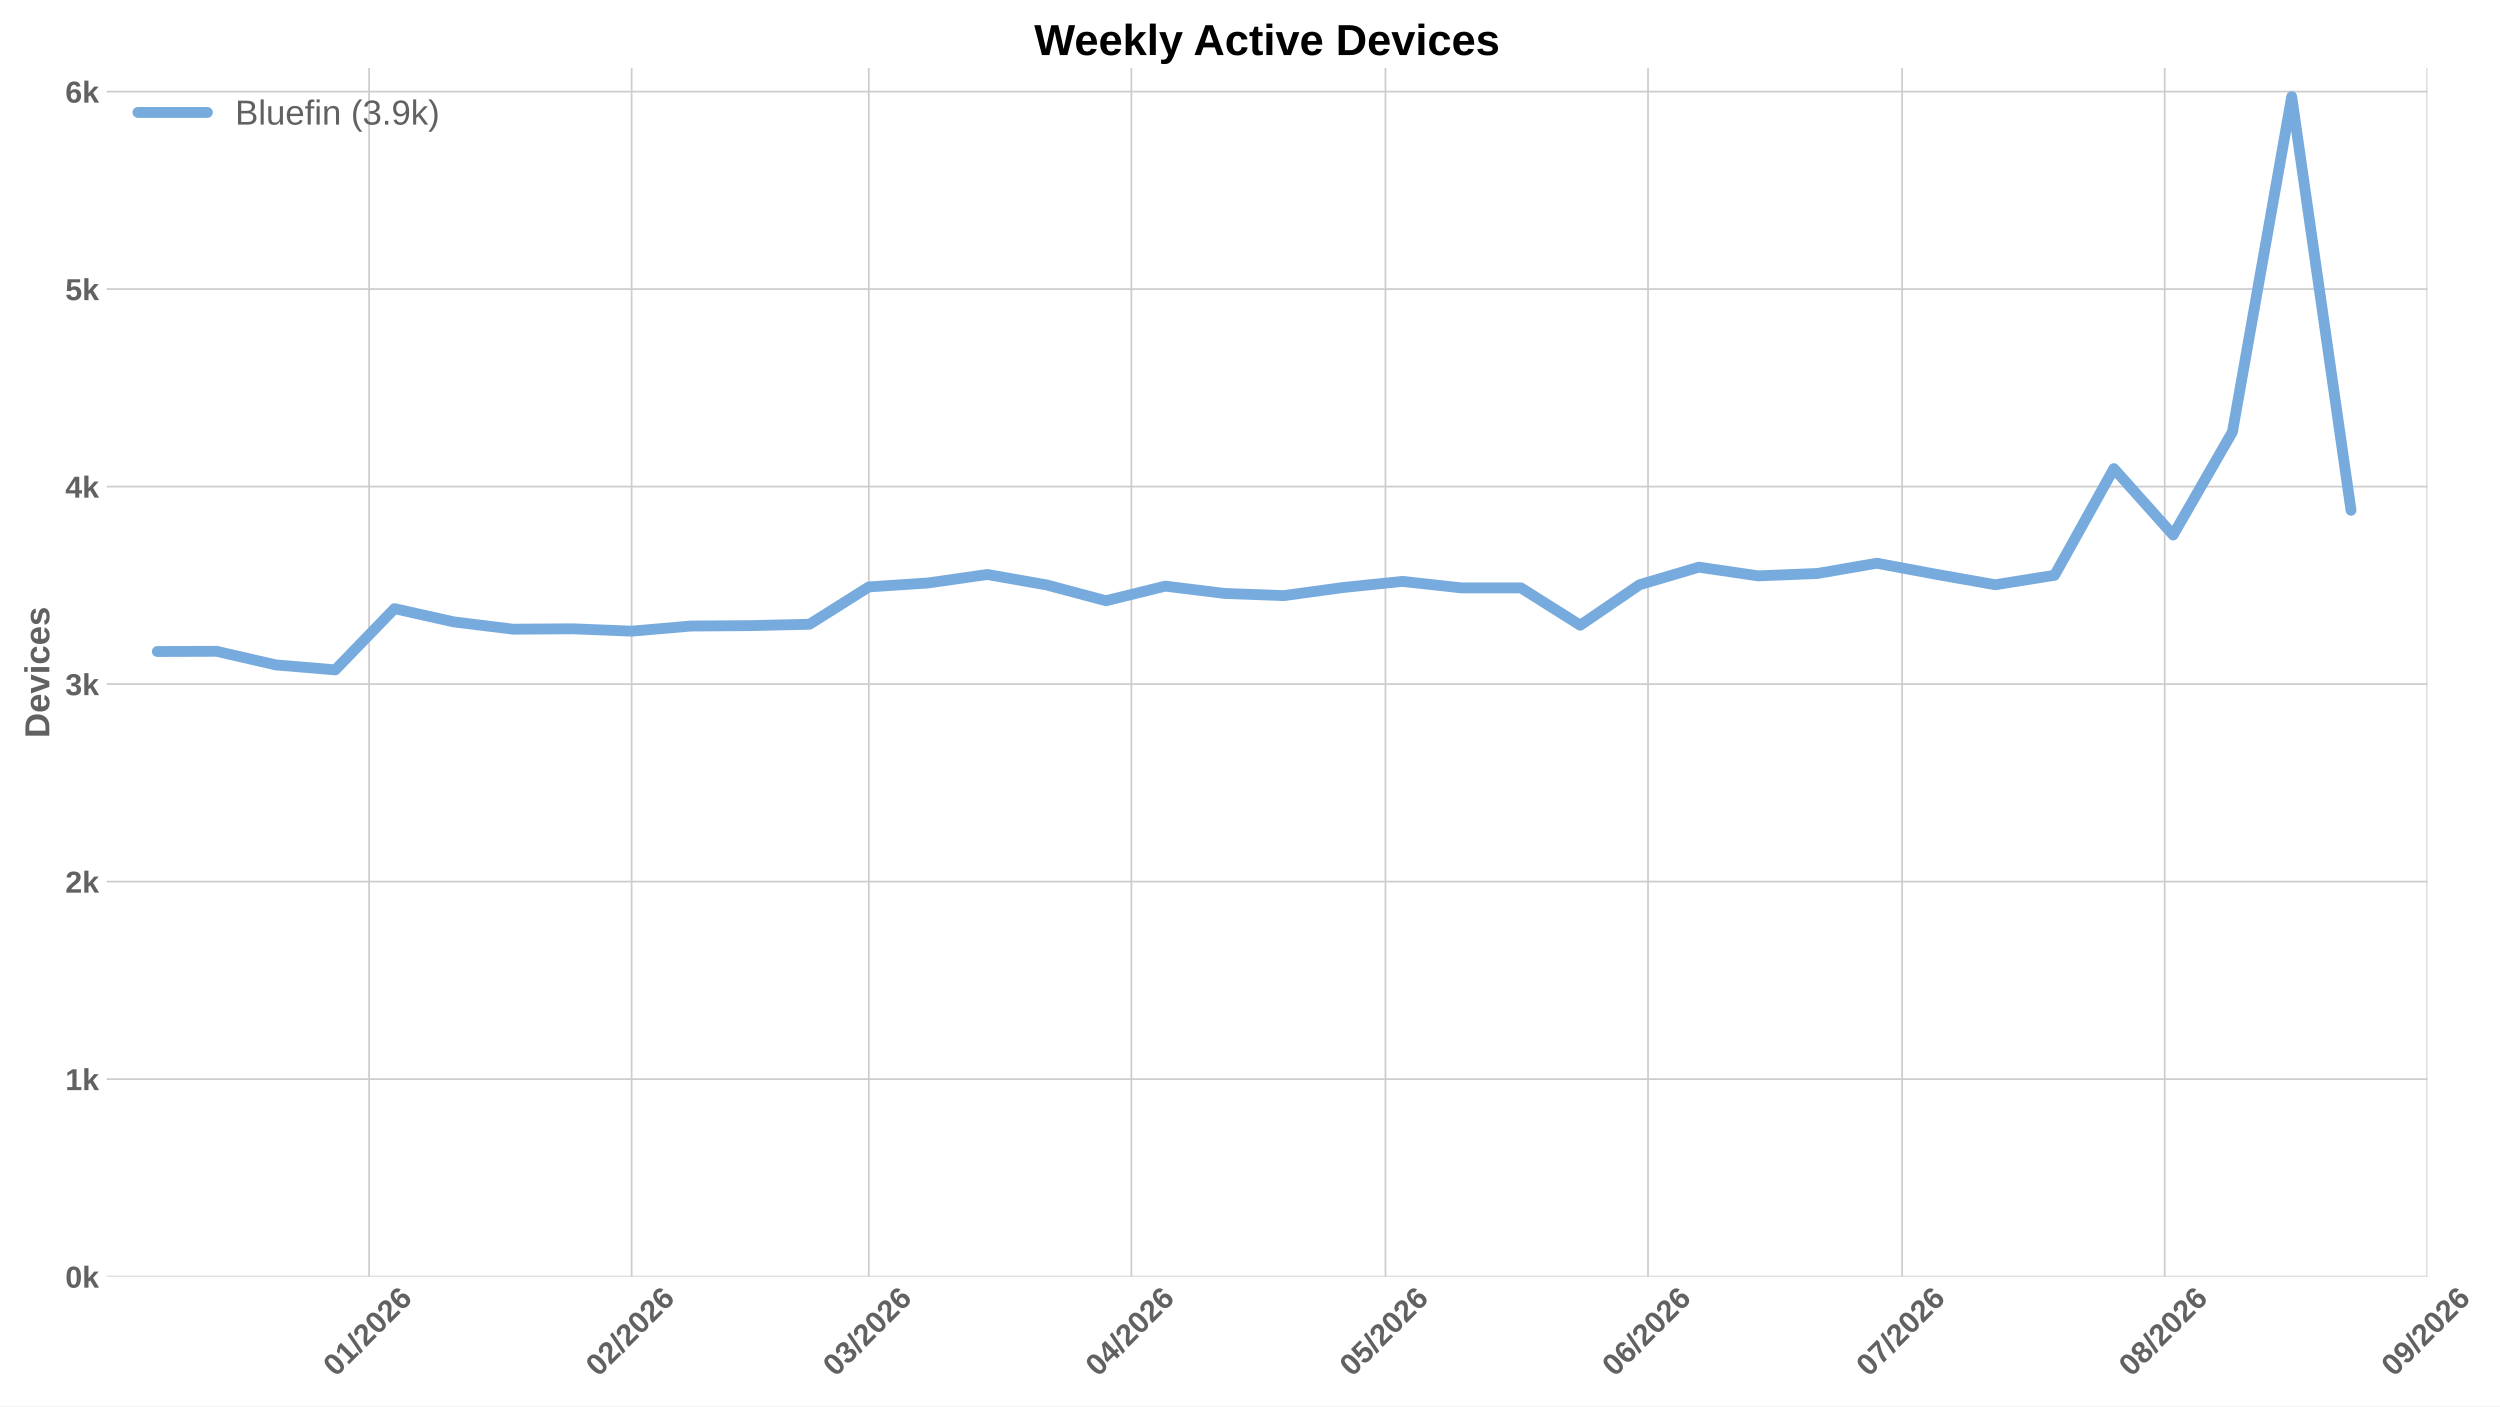
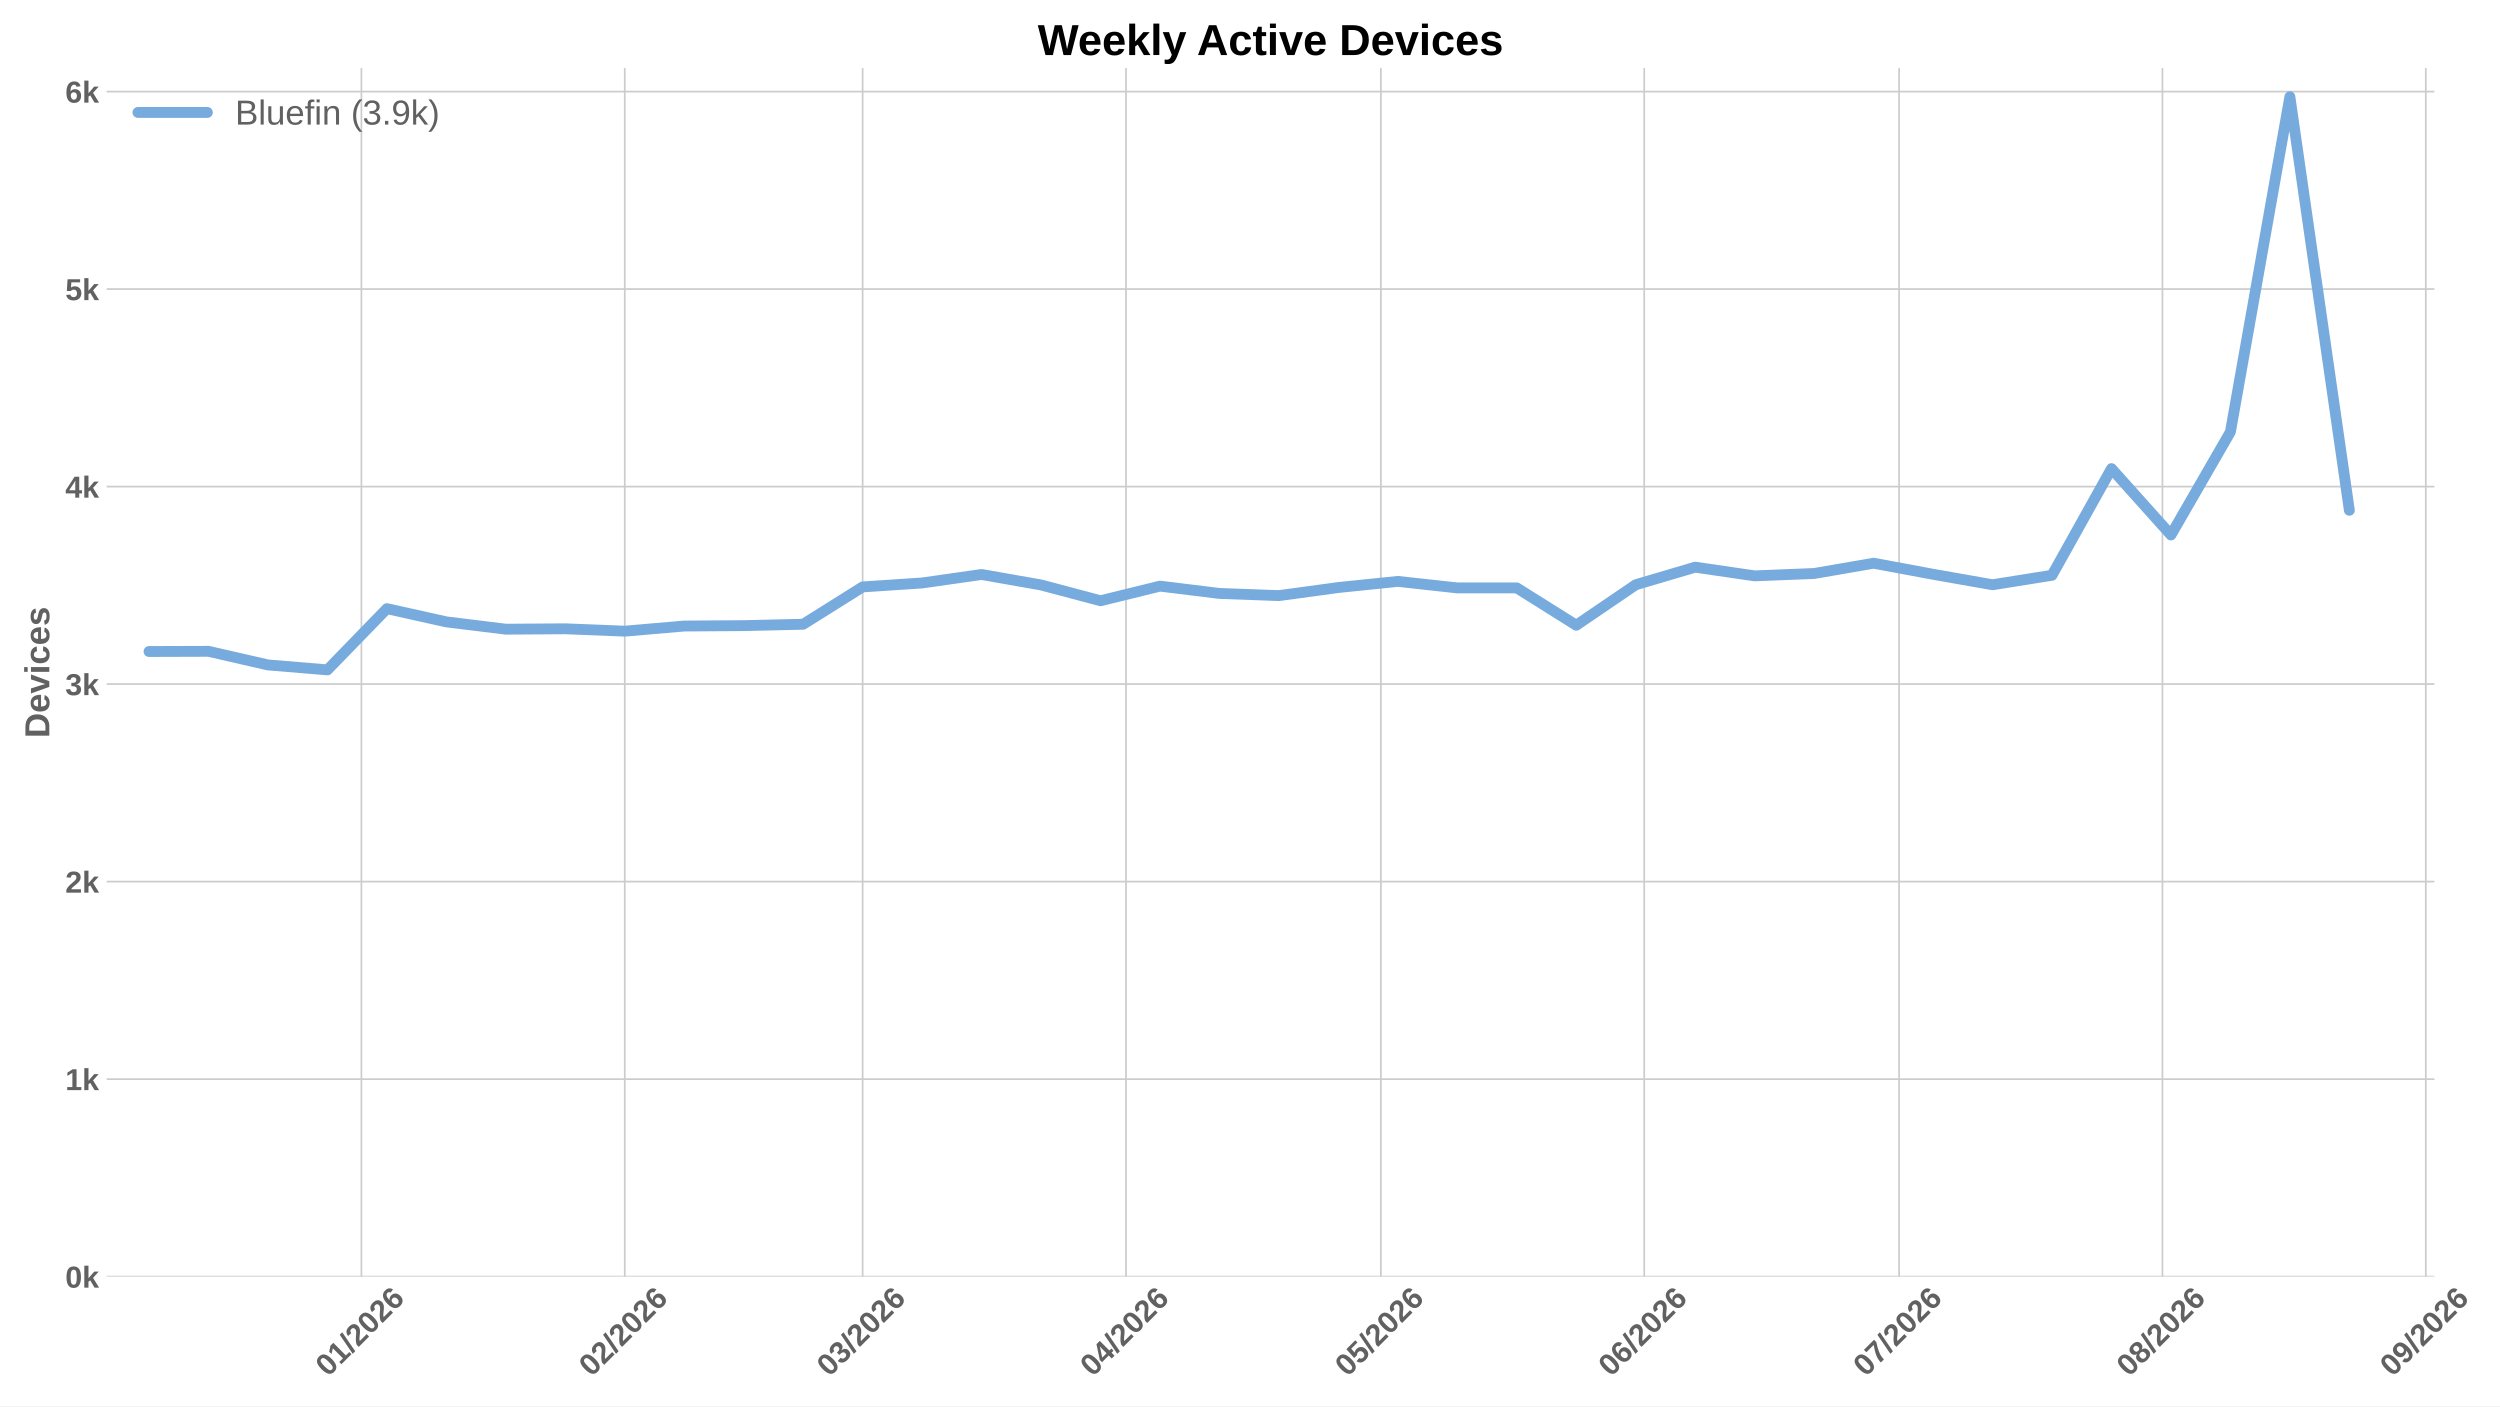
<svg xmlns="http://www.w3.org/2000/svg" xmlns:xlink="http://www.w3.org/1999/xlink" width="1152pt" height="648pt" viewBox="0 0 1152 648" version="1.1">
  <defs>
    <style type="text/css">*{stroke-linejoin: round; stroke-linecap: butt}</style>
  </defs>
  <g id="figure_1">
    <g id="patch_1">
      <path d="M 0 648  L 1152 648  L 1152 0  L 0 0  z " style="fill: #ffffff" />
    </g>
    <g id="axes_1">
      <g id="patch_2">
-         <path d="M 49.156 588.262  L 1118.536 588.262  L 1118.536 31.361  L 49.156 31.361  z " style="fill: #ffffff" />
+         <path d="M 49.156 588.262  L 1121.787 588.262  L 1121.787 31.361  L 49.156 31.361  z " style="fill: #ffffff" />
      </g>
      <g id="matplotlib.axis_1">
        <g id="xtick_1">
          <g id="line2d_1">
-             <path d="M 170.078 588.262  L 170.078 31.361  " clip-path="url(#p93fb1af11b)" style="fill: none; stroke: #cccccc; stroke-width: 0.8; stroke-linecap: round" />
+             <path d="M 166.54 588.262  L 166.54 31.361  " clip-path="url(#p527c9fc20b)" style="fill: none; stroke: #cccccc; stroke-width: 0.8; stroke-linecap: round" />
          </g>
          <g id="line2d_2" />
          <g id="text_1">
-             <g style="fill: #616161" transform="translate(154.7493 634.7498) rotate(-45) scale(0.14 -0.14)">
+             <g style="fill: #616161" transform="translate(151.2119 634.7498) rotate(-45) scale(0.14 -0.14)">
              <defs>
                <path id="LiberationSans-Bold-13" d="M 3297 2203  Q 3297 1088 2914 512  Q 2531 -63 1766 -63  Q 253 -63 253 2203  Q 253 2994 418 3494  Q 584 3994 915 4231  Q 1247 4469 1791 4469  Q 2572 4469 2934 3903  Q 3297 3338 3297 2203  z M 2416 2203  Q 2416 2813 2356 3150  Q 2297 3488 2165 3634  Q 2034 3781 1784 3781  Q 1519 3781 1383 3632  Q 1247 3484 1189 3148  Q 1131 2813 1131 2203  Q 1131 1600 1192 1261  Q 1253 922 1386 775  Q 1519 628 1772 628  Q 2022 628 2158 783  Q 2294 938 2355 1278  Q 2416 1619 2416 2203  z " transform="scale(0.015625)" />
                <path id="LiberationSans-Bold-14" d="M 403 0  L 403 653  L 1494 653  L 1494 3656  L 438 2997  L 438 3688  L 1541 4403  L 2372 4403  L 2372 653  L 3381 653  L 3381 0  L 403 0  z " transform="scale(0.015625)" />
                <path id="LiberationSans-Bold-12" d="M 63 -128  L 972 4638  L 1716 4638  L 822 -128  L 63 -128  z " transform="scale(0.015625)" />
                <path id="LiberationSans-Bold-15" d="M 222 0  L 222 609  Q 394 988 711 1347  Q 1028 1706 1509 2097  Q 1972 2472 2158 2715  Q 2344 2959 2344 3194  Q 2344 3769 1766 3769  Q 1484 3769 1336 3617  Q 1188 3466 1144 3163  L 259 3213  Q 334 3825 717 4147  Q 1100 4469 1759 4469  Q 2472 4469 2853 4144  Q 3234 3819 3234 3231  Q 3234 2922 3112 2672  Q 2991 2422 2800 2211  Q 2609 2000 2376 1815  Q 2144 1631 1925 1456  Q 1706 1281 1526 1103  Q 1347 925 1259 722  L 3303 722  L 3303 0  L 222 0  z " transform="scale(0.015625)" />
                <path id="LiberationSans-Bold-19" d="M 3328 1441  Q 3328 738 2934 337  Q 2541 -63 1847 -63  Q 1069 -63 651 482  Q 234 1028 234 2100  Q 234 3278 657 3873  Q 1081 4469 1869 4469  Q 2428 4469 2751 4222  Q 3075 3975 3209 3456  L 2381 3341  Q 2263 3775 1850 3775  Q 1497 3775 1295 3422  Q 1094 3069 1094 2350  Q 1234 2584 1484 2709  Q 1734 2834 2050 2834  Q 2641 2834 2984 2459  Q 3328 2084 3328 1441  z M 2447 1416  Q 2447 1791 2273 1989  Q 2100 2188 1797 2188  Q 1506 2188 1331 2002  Q 1156 1816 1156 1509  Q 1156 1125 1339 873  Q 1522 622 1819 622  Q 2116 622 2281 833  Q 2447 1044 2447 1416  z " transform="scale(0.015625)" />
              </defs>
              <use xlink:href="#LiberationSans-Bold-13" />
              <use xlink:href="#LiberationSans-Bold-14" transform="translate(55.60938 0)" />
              <use xlink:href="#LiberationSans-Bold-12" transform="translate(111.2188 0)" />
              <use xlink:href="#LiberationSans-Bold-15" transform="translate(139 0)" />
              <use xlink:href="#LiberationSans-Bold-13" transform="translate(194.6094 0)" />
              <use xlink:href="#LiberationSans-Bold-15" transform="translate(250.2188 0)" />
              <use xlink:href="#LiberationSans-Bold-19" transform="translate(305.8281 0)" />
            </g>
          </g>
        </g>
        <g id="xtick_2">
          <g id="line2d_3">
-             <path d="M 291.066 588.262  L 291.066 31.361  " clip-path="url(#p93fb1af11b)" style="fill: none; stroke: #cccccc; stroke-width: 0.8; stroke-linecap: round" />
+             <path d="M 287.896 588.262  L 287.896 31.361  " clip-path="url(#p527c9fc20b)" style="fill: none; stroke: #cccccc; stroke-width: 0.8; stroke-linecap: round" />
          </g>
          <g id="line2d_4" />
          <g id="text_2">
-             <g style="fill: #616161" transform="translate(275.7376 634.7498) rotate(-45) scale(0.14 -0.14)">
+             <g style="fill: #616161" transform="translate(272.568 634.7498) rotate(-45) scale(0.14 -0.14)">
              <use xlink:href="#LiberationSans-Bold-13" />
              <use xlink:href="#LiberationSans-Bold-15" transform="translate(55.60938 0)" />
              <use xlink:href="#LiberationSans-Bold-12" transform="translate(111.2188 0)" />
              <use xlink:href="#LiberationSans-Bold-15" transform="translate(139 0)" />
              <use xlink:href="#LiberationSans-Bold-13" transform="translate(194.6094 0)" />
              <use xlink:href="#LiberationSans-Bold-15" transform="translate(250.2188 0)" />
              <use xlink:href="#LiberationSans-Bold-19" transform="translate(305.8281 0)" />
            </g>
          </g>
        </g>
        <g id="xtick_3">
          <g id="line2d_5">
-             <path d="M 400.346 588.262  L 400.346 31.361  " clip-path="url(#p93fb1af11b)" style="fill: none; stroke: #cccccc; stroke-width: 0.8; stroke-linecap: round" />
+             <path d="M 397.508 588.262  L 397.508 31.361  " clip-path="url(#p527c9fc20b)" style="fill: none; stroke: #cccccc; stroke-width: 0.8; stroke-linecap: round" />
          </g>
          <g id="line2d_6" />
          <g id="text_3">
-             <g style="fill: #616161" transform="translate(385.0174 634.7498) rotate(-45) scale(0.14 -0.14)">
+             <g style="fill: #616161" transform="translate(382.1799 634.7498) rotate(-45) scale(0.14 -0.14)">
              <defs>
                <path id="LiberationSans-Bold-16" d="M 3328 1222  Q 3328 603 2922 265  Q 2516 -72 1766 -72  Q 1056 -72 637 254  Q 219 581 147 1197  L 1041 1275  Q 1125 641 1763 641  Q 2078 641 2253 797  Q 2428 953 2428 1275  Q 2428 1569 2215 1725  Q 2003 1881 1584 1881  L 1278 1881  L 1278 2591  L 1566 2591  Q 1944 2591 2134 2745  Q 2325 2900 2325 3188  Q 2325 3459 2173 3614  Q 2022 3769 1731 3769  Q 1459 3769 1292 3619  Q 1125 3469 1100 3194  L 222 3256  Q 291 3825 694 4147  Q 1097 4469 1747 4469  Q 2438 4469 2827 4158  Q 3216 3847 3216 3297  Q 3216 2884 2973 2618  Q 2731 2353 2275 2266  L 2275 2253  Q 2781 2194 3054 1920  Q 3328 1647 3328 1222  z " transform="scale(0.015625)" />
              </defs>
              <use xlink:href="#LiberationSans-Bold-13" />
              <use xlink:href="#LiberationSans-Bold-16" transform="translate(55.60938 0)" />
              <use xlink:href="#LiberationSans-Bold-12" transform="translate(111.2188 0)" />
              <use xlink:href="#LiberationSans-Bold-15" transform="translate(139 0)" />
              <use xlink:href="#LiberationSans-Bold-13" transform="translate(194.6094 0)" />
              <use xlink:href="#LiberationSans-Bold-15" transform="translate(250.2188 0)" />
              <use xlink:href="#LiberationSans-Bold-19" transform="translate(305.8281 0)" />
            </g>
          </g>
        </g>
        <g id="xtick_4">
          <g id="line2d_7">
-             <path d="M 521.334 588.262  L 521.334 31.361  " clip-path="url(#p93fb1af11b)" style="fill: none; stroke: #cccccc; stroke-width: 0.8; stroke-linecap: round" />
+             <path d="M 518.864 588.262  L 518.864 31.361  " clip-path="url(#p527c9fc20b)" style="fill: none; stroke: #cccccc; stroke-width: 0.8; stroke-linecap: round" />
          </g>
          <g id="line2d_8" />
          <g id="text_4">
-             <g style="fill: #616161" transform="translate(506.0058 634.7498) rotate(-45) scale(0.14 -0.14)">
+             <g style="fill: #616161" transform="translate(503.536 634.7498) rotate(-45) scale(0.14 -0.14)">
              <defs>
                <path id="LiberationSans-Bold-17" d="M 2938 897  L 2938 0  L 2100 0  L 2100 897  L 97 897  L 97 1556  L 1956 4403  L 2938 4403  L 2938 1550  L 3525 1550  L 3525 897  L 2938 897  z M 2100 2991  Q 2100 3159 2111 3356  Q 2122 3553 2128 3609  Q 2047 3434 1834 3103  L 813 1550  L 2100 1550  L 2100 2991  z " transform="scale(0.015625)" />
              </defs>
              <use xlink:href="#LiberationSans-Bold-13" />
              <use xlink:href="#LiberationSans-Bold-17" transform="translate(55.60938 0)" />
              <use xlink:href="#LiberationSans-Bold-12" transform="translate(111.2188 0)" />
              <use xlink:href="#LiberationSans-Bold-15" transform="translate(139 0)" />
              <use xlink:href="#LiberationSans-Bold-13" transform="translate(194.6094 0)" />
              <use xlink:href="#LiberationSans-Bold-15" transform="translate(250.2188 0)" />
              <use xlink:href="#LiberationSans-Bold-19" transform="translate(305.8281 0)" />
            </g>
          </g>
        </g>
        <g id="xtick_5">
          <g id="line2d_9">
-             <path d="M 638.42 588.262  L 638.42 31.361  " clip-path="url(#p93fb1af11b)" style="fill: none; stroke: #cccccc; stroke-width: 0.8; stroke-linecap: round" />
+             <path d="M 636.306 588.262  L 636.306 31.361  " clip-path="url(#p527c9fc20b)" style="fill: none; stroke: #cccccc; stroke-width: 0.8; stroke-linecap: round" />
          </g>
          <g id="line2d_10" />
          <g id="text_5">
-             <g style="fill: #616161" transform="translate(623.0913 634.7498) rotate(-45) scale(0.14 -0.14)">
+             <g style="fill: #616161" transform="translate(620.9773 634.7498) rotate(-45) scale(0.14 -0.14)">
              <defs>
                <path id="LiberationSans-Bold-18" d="M 3381 1466  Q 3381 766 2945 351  Q 2509 -63 1750 -63  Q 1088 -63 689 235  Q 291 534 197 1100  L 1075 1172  Q 1144 891 1319 762  Q 1494 634 1759 634  Q 2088 634 2283 843  Q 2478 1053 2478 1447  Q 2478 1794 2293 2001  Q 2109 2209 1778 2209  Q 1413 2209 1181 1925  L 325 1925  L 478 4403  L 3125 4403  L 3125 3750  L 1275 3750  L 1203 2638  Q 1522 2919 2000 2919  Q 2628 2919 3004 2528  Q 3381 2138 3381 1466  z " transform="scale(0.015625)" />
              </defs>
              <use xlink:href="#LiberationSans-Bold-13" />
              <use xlink:href="#LiberationSans-Bold-18" transform="translate(55.60938 0)" />
              <use xlink:href="#LiberationSans-Bold-12" transform="translate(111.2188 0)" />
              <use xlink:href="#LiberationSans-Bold-15" transform="translate(139 0)" />
              <use xlink:href="#LiberationSans-Bold-13" transform="translate(194.6094 0)" />
              <use xlink:href="#LiberationSans-Bold-15" transform="translate(250.2188 0)" />
              <use xlink:href="#LiberationSans-Bold-19" transform="translate(305.8281 0)" />
            </g>
          </g>
        </g>
        <g id="xtick_6">
          <g id="line2d_11">
-             <path d="M 759.408 588.262  L 759.408 31.361  " clip-path="url(#p93fb1af11b)" style="fill: none; stroke: #cccccc; stroke-width: 0.8; stroke-linecap: round" />
+             <path d="M 757.662 588.262  L 757.662 31.361  " clip-path="url(#p527c9fc20b)" style="fill: none; stroke: #cccccc; stroke-width: 0.8; stroke-linecap: round" />
          </g>
          <g id="line2d_12" />
          <g id="text_6">
-             <g style="fill: #616161" transform="translate(744.0796 634.7498) rotate(-45) scale(0.14 -0.14)">
+             <g style="fill: #616161" transform="translate(742.3334 634.7498) rotate(-45) scale(0.14 -0.14)">
              <use xlink:href="#LiberationSans-Bold-13" />
              <use xlink:href="#LiberationSans-Bold-19" transform="translate(55.60938 0)" />
              <use xlink:href="#LiberationSans-Bold-12" transform="translate(111.2188 0)" />
              <use xlink:href="#LiberationSans-Bold-15" transform="translate(139 0)" />
              <use xlink:href="#LiberationSans-Bold-13" transform="translate(194.6094 0)" />
              <use xlink:href="#LiberationSans-Bold-15" transform="translate(250.2188 0)" />
              <use xlink:href="#LiberationSans-Bold-19" transform="translate(305.8281 0)" />
            </g>
          </g>
        </g>
        <g id="xtick_7">
          <g id="line2d_13">
-             <path d="M 876.493 588.262  L 876.493 31.361  " clip-path="url(#p93fb1af11b)" style="fill: none; stroke: #cccccc; stroke-width: 0.8; stroke-linecap: round" />
+             <path d="M 875.103 588.262  L 875.103 31.361  " clip-path="url(#p527c9fc20b)" style="fill: none; stroke: #cccccc; stroke-width: 0.8; stroke-linecap: round" />
          </g>
          <g id="line2d_14" />
          <g id="text_7">
-             <g style="fill: #616161" transform="translate(861.1651 634.7498) rotate(-45) scale(0.14 -0.14)">
+             <g style="fill: #616161" transform="translate(859.7748 634.7498) rotate(-45) scale(0.14 -0.14)">
              <defs>
                <path id="LiberationSans-Bold-1a" d="M 3278 3706  Q 2981 3238 2717 2797  Q 2453 2356 2256 1911  Q 2059 1466 1945 995  Q 1831 525 1831 0  L 916 0  Q 916 550 1059 1064  Q 1203 1578 1475 2111  Q 1747 2644 2463 3681  L 275 3681  L 275 4403  L 3278 4403  L 3278 3706  z " transform="scale(0.015625)" />
              </defs>
              <use xlink:href="#LiberationSans-Bold-13" />
              <use xlink:href="#LiberationSans-Bold-1a" transform="translate(55.60938 0)" />
              <use xlink:href="#LiberationSans-Bold-12" transform="translate(111.2188 0)" />
              <use xlink:href="#LiberationSans-Bold-15" transform="translate(139 0)" />
              <use xlink:href="#LiberationSans-Bold-13" transform="translate(194.6094 0)" />
              <use xlink:href="#LiberationSans-Bold-15" transform="translate(250.2188 0)" />
              <use xlink:href="#LiberationSans-Bold-19" transform="translate(305.8281 0)" />
            </g>
          </g>
        </g>
        <g id="xtick_8">
          <g id="line2d_15">
-             <path d="M 997.482 588.262  L 997.482 31.361  " clip-path="url(#p93fb1af11b)" style="fill: none; stroke: #cccccc; stroke-width: 0.8; stroke-linecap: round" />
+             <path d="M 996.459 588.262  L 996.459 31.361  " clip-path="url(#p527c9fc20b)" style="fill: none; stroke: #cccccc; stroke-width: 0.8; stroke-linecap: round" />
          </g>
          <g id="line2d_16" />
          <g id="text_8">
-             <g style="fill: #616161" transform="translate(982.1535 634.7498) rotate(-45) scale(0.14 -0.14)">
+             <g style="fill: #616161" transform="translate(981.1309 634.7498) rotate(-45) scale(0.14 -0.14)">
              <defs>
                <path id="LiberationSans-Bold-1b" d="M 3363 1241  Q 3363 622 2953 279  Q 2544 -63 1784 -63  Q 1031 -63 617 278  Q 203 619 203 1234  Q 203 1656 447 1945  Q 691 2234 1100 2303  L 1100 2316  Q 744 2394 525 2669  Q 306 2944 306 3303  Q 306 3844 689 4156  Q 1072 4469 1772 4469  Q 2488 4469 2870 4164  Q 3253 3859 3253 3297  Q 3253 2938 3036 2666  Q 2819 2394 2453 2322  L 2453 2309  Q 2878 2241 3120 1961  Q 3363 1681 3363 1241  z M 2350 3250  Q 2350 3563 2206 3708  Q 2063 3853 1772 3853  Q 1203 3853 1203 3250  Q 1203 2619 1778 2619  Q 2066 2619 2208 2766  Q 2350 2913 2350 3250  z M 2453 1313  Q 2453 2003 1766 2003  Q 1447 2003 1276 1822  Q 1106 1641 1106 1300  Q 1106 913 1275 734  Q 1444 556 1791 556  Q 2131 556 2292 734  Q 2453 913 2453 1313  z " transform="scale(0.015625)" />
              </defs>
              <use xlink:href="#LiberationSans-Bold-13" />
              <use xlink:href="#LiberationSans-Bold-1b" transform="translate(55.60938 0)" />
              <use xlink:href="#LiberationSans-Bold-12" transform="translate(111.2188 0)" />
              <use xlink:href="#LiberationSans-Bold-15" transform="translate(139 0)" />
              <use xlink:href="#LiberationSans-Bold-13" transform="translate(194.6094 0)" />
              <use xlink:href="#LiberationSans-Bold-15" transform="translate(250.2188 0)" />
              <use xlink:href="#LiberationSans-Bold-19" transform="translate(305.8281 0)" />
            </g>
          </g>
        </g>
        <g id="xtick_9">
          <g id="line2d_17">
-             <path d="M 1118.47 588.262  L 1118.47 31.361  " clip-path="url(#p93fb1af11b)" style="fill: none; stroke: #cccccc; stroke-width: 0.8; stroke-linecap: round" />
+             <path d="M 1117.815 588.262  L 1117.815 31.361  " clip-path="url(#p527c9fc20b)" style="fill: none; stroke: #cccccc; stroke-width: 0.8; stroke-linecap: round" />
          </g>
          <g id="line2d_18" />
          <g id="text_9">
-             <g style="fill: #616161" transform="translate(1103.142 634.7498) rotate(-45) scale(0.14 -0.14)">
+             <g style="fill: #616161" transform="translate(1102.487 634.7498) rotate(-45) scale(0.14 -0.14)">
              <defs>
                <path id="LiberationSans-Bold-1c" d="M 3322 2272  Q 3322 1100 2894 518  Q 2466 -63 1678 -63  Q 1097 -63 767 185  Q 438 434 300 972  L 1125 1088  Q 1247 628 1688 628  Q 2056 628 2254 981  Q 2453 1334 2459 2028  Q 2341 1794 2070 1661  Q 1800 1528 1488 1528  Q 906 1528 564 1923  Q 222 2319 222 2994  Q 222 3688 623 4078  Q 1025 4469 1759 4469  Q 2550 4469 2936 3920  Q 3322 3372 3322 2272  z M 2394 2888  Q 2394 3297 2214 3539  Q 2034 3781 1738 3781  Q 1447 3781 1280 3570  Q 1113 3359 1113 2988  Q 1113 2622 1278 2401  Q 1444 2181 1741 2181  Q 2022 2181 2208 2373  Q 2394 2566 2394 2888  z " transform="scale(0.015625)" />
              </defs>
              <use xlink:href="#LiberationSans-Bold-13" />
              <use xlink:href="#LiberationSans-Bold-1c" transform="translate(55.60938 0)" />
              <use xlink:href="#LiberationSans-Bold-12" transform="translate(111.2188 0)" />
              <use xlink:href="#LiberationSans-Bold-15" transform="translate(139 0)" />
              <use xlink:href="#LiberationSans-Bold-13" transform="translate(194.6094 0)" />
              <use xlink:href="#LiberationSans-Bold-15" transform="translate(250.2188 0)" />
              <use xlink:href="#LiberationSans-Bold-19" transform="translate(305.8281 0)" />
            </g>
          </g>
        </g>
      </g>
      <g id="matplotlib.axis_2">
        <g id="ytick_1">
          <g id="line2d_19">
-             <path d="M 49.156 588.262  L 1118.536 588.262  " clip-path="url(#p93fb1af11b)" style="fill: none; stroke: #cccccc; stroke-width: 0.8; stroke-linecap: round" />
+             <path d="M 49.156 588.262  L 1121.787 588.262  " clip-path="url(#p527c9fc20b)" style="fill: none; stroke: #cccccc; stroke-width: 0.8; stroke-linecap: round" />
          </g>
          <g id="line2d_20" />
          <g id="text_10">
            <g style="fill: #616161" transform="translate(30.085 593.3584) scale(0.14 -0.14)">
              <defs>
                <path id="LiberationSans-Bold-4e" d="M 2606 0  L 1703 1531  L 1325 1269  L 1325 0  L 447 0  L 447 4638  L 1325 4638  L 1325 1981  L 2531 3381  L 3475 3381  L 2288 2063  L 3566 0  L 2606 0  z " transform="scale(0.015625)" />
              </defs>
              <use xlink:href="#LiberationSans-Bold-13" />
              <use xlink:href="#LiberationSans-Bold-4e" transform="translate(55.60938 0)" />
            </g>
          </g>
        </g>
        <g id="ytick_2">
          <g id="line2d_21">
-             <path d="M 49.156 497.252  L 1118.536 497.252  " clip-path="url(#p93fb1af11b)" style="fill: none; stroke: #cccccc; stroke-width: 0.8; stroke-linecap: round" />
+             <path d="M 49.156 497.252  L 1121.787 497.252  " clip-path="url(#p527c9fc20b)" style="fill: none; stroke: #cccccc; stroke-width: 0.8; stroke-linecap: round" />
          </g>
          <g id="line2d_22" />
          <g id="text_11">
            <g style="fill: #616161" transform="translate(30.085 502.3481) scale(0.14 -0.14)">
              <use xlink:href="#LiberationSans-Bold-14" />
              <use xlink:href="#LiberationSans-Bold-4e" transform="translate(55.60938 0)" />
            </g>
          </g>
        </g>
        <g id="ytick_3">
          <g id="line2d_23">
-             <path d="M 49.156 406.241  L 1118.536 406.241  " clip-path="url(#p93fb1af11b)" style="fill: none; stroke: #cccccc; stroke-width: 0.8; stroke-linecap: round" />
+             <path d="M 49.156 406.241  L 1121.787 406.241  " clip-path="url(#p527c9fc20b)" style="fill: none; stroke: #cccccc; stroke-width: 0.8; stroke-linecap: round" />
          </g>
          <g id="line2d_24" />
          <g id="text_12">
            <g style="fill: #616161" transform="translate(30.085 411.3377) scale(0.14 -0.14)">
              <use xlink:href="#LiberationSans-Bold-15" />
              <use xlink:href="#LiberationSans-Bold-4e" transform="translate(55.60938 0)" />
            </g>
          </g>
        </g>
        <g id="ytick_4">
          <g id="line2d_25">
-             <path d="M 49.156 315.231  L 1118.536 315.231  " clip-path="url(#p93fb1af11b)" style="fill: none; stroke: #cccccc; stroke-width: 0.8; stroke-linecap: round" />
+             <path d="M 49.156 315.231  L 1121.787 315.231  " clip-path="url(#p527c9fc20b)" style="fill: none; stroke: #cccccc; stroke-width: 0.8; stroke-linecap: round" />
          </g>
          <g id="line2d_26" />
          <g id="text_13">
            <g style="fill: #616161" transform="translate(30.085 320.3273) scale(0.14 -0.14)">
              <use xlink:href="#LiberationSans-Bold-16" />
              <use xlink:href="#LiberationSans-Bold-4e" transform="translate(55.60938 0)" />
            </g>
          </g>
        </g>
        <g id="ytick_5">
          <g id="line2d_27">
-             <path d="M 49.156 224.221  L 1118.536 224.221  " clip-path="url(#p93fb1af11b)" style="fill: none; stroke: #cccccc; stroke-width: 0.8; stroke-linecap: round" />
+             <path d="M 49.156 224.221  L 1121.787 224.221  " clip-path="url(#p527c9fc20b)" style="fill: none; stroke: #cccccc; stroke-width: 0.8; stroke-linecap: round" />
          </g>
          <g id="line2d_28" />
          <g id="text_14">
            <g style="fill: #616161" transform="translate(30.085 229.3169) scale(0.14 -0.14)">
              <use xlink:href="#LiberationSans-Bold-17" />
              <use xlink:href="#LiberationSans-Bold-4e" transform="translate(55.60938 0)" />
            </g>
          </g>
        </g>
        <g id="ytick_6">
          <g id="line2d_29">
-             <path d="M 49.156 133.21  L 1118.536 133.21  " clip-path="url(#p93fb1af11b)" style="fill: none; stroke: #cccccc; stroke-width: 0.8; stroke-linecap: round" />
+             <path d="M 49.156 133.21  L 1121.787 133.21  " clip-path="url(#p527c9fc20b)" style="fill: none; stroke: #cccccc; stroke-width: 0.8; stroke-linecap: round" />
          </g>
          <g id="line2d_30" />
          <g id="text_15">
            <g style="fill: #616161" transform="translate(30.085 138.3065) scale(0.14 -0.14)">
              <use xlink:href="#LiberationSans-Bold-18" />
              <use xlink:href="#LiberationSans-Bold-4e" transform="translate(55.60938 0)" />
            </g>
          </g>
        </g>
        <g id="ytick_7">
          <g id="line2d_31">
-             <path d="M 49.156 42.2  L 1118.536 42.2  " clip-path="url(#p93fb1af11b)" style="fill: none; stroke: #cccccc; stroke-width: 0.8; stroke-linecap: round" />
+             <path d="M 49.156 42.2  L 1121.787 42.2  " clip-path="url(#p527c9fc20b)" style="fill: none; stroke: #cccccc; stroke-width: 0.8; stroke-linecap: round" />
          </g>
          <g id="line2d_32" />
          <g id="text_16">
            <g style="fill: #616161" transform="translate(30.085 47.29608) scale(0.14 -0.14)">
              <use xlink:href="#LiberationSans-Bold-19" />
              <use xlink:href="#LiberationSans-Bold-4e" transform="translate(55.60938 0)" />
            </g>
          </g>
        </g>
        <g id="text_17">
          <g style="fill: #616161" transform="translate(22.71781 340.0552) rotate(-90) scale(0.16 -0.16)">
            <defs>
              <path id="LiberationSans-Bold-27" d="M 4353 2234  Q 4353 1553 4086 1045  Q 3819 538 3330 269  Q 2841 0 2209 0  L 428 0  L 428 4403  L 2022 4403  Q 3134 4403 3743 3842  Q 4353 3281 4353 2234  z M 3425 2234  Q 3425 2944 3056 3317  Q 2688 3691 2003 3691  L 1350 3691  L 1350 713  L 2131 713  Q 2725 713 3075 1122  Q 3425 1531 3425 2234  z " transform="scale(0.015625)" />
              <path id="LiberationSans-Bold-48" d="M 1831 -63  Q 1069 -63 659 389  Q 250 841 250 1706  Q 250 2544 665 2994  Q 1081 3444 1844 3444  Q 2572 3444 2956 2961  Q 3341 2478 3341 1547  L 3341 1522  L 1172 1522  Q 1172 1028 1355 776  Q 1538 525 1875 525  Q 2341 525 2463 928  L 3291 856  Q 2931 -63 1831 -63  z M 1831 2891  Q 1522 2891 1355 2675  Q 1188 2459 1178 2072  L 2491 2072  Q 2466 2481 2294 2686  Q 2122 2891 1831 2891  z " transform="scale(0.015625)" />
              <path id="LiberationSans-Bold-59" d="M 2284 0  L 1234 0  L 25 3381  L 953 3381  L 1544 1491  Q 1591 1334 1766 709  Q 1797 838 1894 1159  Q 1991 1481 2613 3381  L 3531 3381  L 2284 0  z " transform="scale(0.015625)" />
              <path id="LiberationSans-Bold-4c" d="M 447 3991  L 447 4638  L 1325 4638  L 1325 3991  L 447 3991  z M 447 0  L 447 3381  L 1325 3381  L 1325 0  L 447 0  z " transform="scale(0.015625)" />
              <path id="LiberationSans-Bold-46" d="M 1856 -63  Q 1088 -63 669 395  Q 250 853 250 1672  Q 250 2509 672 2976  Q 1094 3444 1869 3444  Q 2466 3444 2856 3144  Q 3247 2844 3347 2316  L 2463 2272  Q 2425 2531 2275 2686  Q 2125 2841 1850 2841  Q 1172 2841 1172 1706  Q 1172 538 1863 538  Q 2113 538 2281 695  Q 2450 853 2491 1166  L 3372 1125  Q 3325 778 3123 506  Q 2922 234 2594 85  Q 2266 -63 1856 -63  z " transform="scale(0.015625)" />
              <path id="LiberationSans-Bold-56" d="M 3297 988  Q 3297 497 2895 217  Q 2494 -63 1784 -63  Q 1088 -63 717 157  Q 347 378 225 844  L 997 959  Q 1063 719 1223 619  Q 1384 519 1784 519  Q 2153 519 2322 612  Q 2491 706 2491 906  Q 2491 1069 2355 1164  Q 2219 1259 1894 1325  Q 1150 1472 890 1598  Q 631 1725 495 1926  Q 359 2128 359 2422  Q 359 2906 732 3176  Q 1106 3447 1791 3447  Q 2394 3447 2761 3212  Q 3128 2978 3219 2534  L 2441 2453  Q 2403 2659 2256 2761  Q 2109 2863 1791 2863  Q 1478 2863 1322 2783  Q 1166 2703 1166 2516  Q 1166 2369 1286 2283  Q 1406 2197 1691 2141  Q 2088 2059 2395 1973  Q 2703 1888 2889 1769  Q 3075 1650 3186 1464  Q 3297 1278 3297 988  z " transform="scale(0.015625)" />
            </defs>
            <use xlink:href="#LiberationSans-Bold-27" />
            <use xlink:href="#LiberationSans-Bold-48" transform="translate(72.21875 0)" />
            <use xlink:href="#LiberationSans-Bold-59" transform="translate(127.8281 0)" />
            <use xlink:href="#LiberationSans-Bold-4c" transform="translate(183.4375 0)" />
            <use xlink:href="#LiberationSans-Bold-46" transform="translate(211.2188 0)" />
            <use xlink:href="#LiberationSans-Bold-48" transform="translate(266.8281 0)" />
            <use xlink:href="#LiberationSans-Bold-56" transform="translate(322.4375 0)" />
          </g>
        </g>
      </g>
      <g id="line2d_33">
-         <path d="M 72.506 300.214  L 99.826 300.123  L 127.146 306.403  L 154.466 308.678  L 181.786 280.465  L 209.106 286.563  L 236.426 289.93  L 263.746 289.748  L 291.066 290.84  L 318.386 288.474  L 345.706 288.292  L 373.026 287.655  L 400.346 270.454  L 427.666 268.634  L 454.986 264.72  L 482.306 269.544  L 509.626 276.825  L 536.946 270.09  L 564.265 273.457  L 591.585 274.458  L 618.905 270.727  L 646.225 267.906  L 673.545 270.909  L 700.865 270.909  L 728.185 288.11  L 755.505 269.453  L 782.825 261.353  L 810.145 265.357  L 837.465 264.265  L 864.785 259.533  L 892.105 264.629  L 919.425 269.453  L 946.745 265.084  L 974.065 215.939  L 1001.385 246.518  L 1028.705 199.011  L 1056.025 44.566  L 1083.345 235.142  " clip-path="url(#p93fb1af11b)" style="fill: none; stroke: #77aadd; stroke-width: 5; stroke-linecap: round" />
+         <path d="M 68.672 300.214  L 96.075 300.123  L 123.478 306.403  L 150.881 308.678  L 178.284 280.465  L 205.687 286.563  L 233.09 289.93  L 260.493 289.748  L 287.896 290.84  L 315.299 288.474  L 342.702 288.292  L 370.105 287.655  L 397.508 270.454  L 424.911 268.634  L 452.314 264.72  L 479.717 269.544  L 507.12 276.825  L 534.523 270.09  L 561.926 273.457  L 589.329 274.458  L 616.732 270.727  L 644.135 267.906  L 671.538 270.909  L 698.941 270.909  L 726.344 288.11  L 753.747 269.453  L 781.15 261.353  L 808.553 265.357  L 835.956 264.265  L 863.359 259.533  L 890.762 264.629  L 918.165 269.453  L 945.568 265.084  L 972.971 215.939  L 1000.374 246.518  L 1027.777 199.011  L 1055.18 44.566  L 1082.583 235.142  " clip-path="url(#p527c9fc20b)" style="fill: none; stroke: #77aadd; stroke-width: 5; stroke-linecap: round" />
      </g>
      <g id="patch_3">
        <path d="M 49.156 588.262  L 49.156 31.361  " style="fill: none" />
      </g>
      <g id="patch_4">
-         <path d="M 1118.536 588.262  L 1118.536 31.361  " style="fill: none" />
+         <path d="M 1121.787 588.262  L 1121.787 31.361  " style="fill: none" />
      </g>
      <g id="patch_5">
-         <path d="M 49.156 588.262  L 1118.536 588.262  " style="fill: none" />
+         <path d="M 49.156 588.262  L 1121.787 588.262  " style="fill: none" />
      </g>
      <g id="patch_6">
-         <path d="M 49.156 31.361  L 1118.536 31.361  " style="fill: none" />
+         <path d="M 49.156 31.361  L 1121.787 31.361  " style="fill: none" />
      </g>
      <g id="text_18">
-         <g transform="translate(476.5632 25.36055) scale(0.2 -0.2)">
+         <g transform="translate(478.1884 25.36055) scale(0.2 -0.2)">
          <defs>
            <path id="LiberationSans-Bold-3a" d="M 4897 0  L 3803 0  L 3206 2547  Q 3097 2997 3022 3488  Q 2947 3078 2900 2864  Q 2853 2650 2234 0  L 1141 0  L 6 4403  L 941 4403  L 1578 1559  L 1722 872  Q 1809 1306 1892 1701  Q 1975 2097 2516 4403  L 3547 4403  L 4103 2059  Q 4169 1797 4325 872  L 4403 1234  L 4569 1953  L 5100 4403  L 6034 4403  L 4897 0  z " transform="scale(0.015625)" />
            <path id="LiberationSans-Bold-4f" d="M 447 0  L 447 4638  L 1325 4638  L 1325 0  L 447 0  z " transform="scale(0.015625)" />
            <path id="LiberationSans-Bold-5c" d="M 884 -1328  Q 569 -1328 331 -1288  L 331 -663  Q 497 -688 634 -688  Q 822 -688 945 -628  Q 1069 -569 1167 -431  Q 1266 -294 1388 34  L 50 3381  L 978 3381  L 1509 1797  Q 1634 1456 1825 753  L 1903 1050  L 2106 1784  L 2606 3381  L 3525 3381  L 2188 -178  Q 1919 -828 1630 -1078  Q 1341 -1328 884 -1328  z " transform="scale(0.015625)" />
            <path id="LiberationSans-Bold-3" transform="scale(0.015625)" />
            <path id="LiberationSans-Bold-24" d="M 3541 0  L 3150 1125  L 1472 1125  L 1081 0  L 159 0  L 1766 4403  L 2853 4403  L 4453 0  L 3541 0  z M 2309 3725  L 2291 3656  Q 2259 3544 2215 3400  Q 2172 3256 1678 1819  L 2944 1819  L 2509 3084  L 2375 3509  L 2309 3725  z " transform="scale(0.015625)" />
            <path id="LiberationSans-Bold-57" d="M 1313 -56  Q 925 -56 715 155  Q 506 366 506 794  L 506 2788  L 78 2788  L 78 3381  L 550 3381  L 825 4175  L 1375 4175  L 1375 3381  L 2016 3381  L 2016 2788  L 1375 2788  L 1375 1031  Q 1375 784 1469 667  Q 1563 550 1759 550  Q 1863 550 2053 594  L 2053 50  Q 1728 -56 1313 -56  z " transform="scale(0.015625)" />
          </defs>
          <use xlink:href="#LiberationSans-Bold-3a" />
          <use xlink:href="#LiberationSans-Bold-48" transform="translate(92.57812 0)" />
          <use xlink:href="#LiberationSans-Bold-48" transform="translate(148.1875 0)" />
          <use xlink:href="#LiberationSans-Bold-4e" transform="translate(203.7969 0)" />
          <use xlink:href="#LiberationSans-Bold-4f" transform="translate(259.4062 0)" />
          <use xlink:href="#LiberationSans-Bold-5c" transform="translate(287.1875 0)" />
          <use xlink:href="#LiberationSans-Bold-3" transform="translate(342.7969 0)" />
          <use xlink:href="#LiberationSans-Bold-24" transform="translate(366.875 0)" />
          <use xlink:href="#LiberationSans-Bold-46" transform="translate(439.0938 0)" />
          <use xlink:href="#LiberationSans-Bold-57" transform="translate(494.7031 0)" />
          <use xlink:href="#LiberationSans-Bold-4c" transform="translate(528 0)" />
          <use xlink:href="#LiberationSans-Bold-59" transform="translate(555.7812 0)" />
          <use xlink:href="#LiberationSans-Bold-48" transform="translate(611.3906 0)" />
          <use xlink:href="#LiberationSans-Bold-3" transform="translate(667 0)" />
          <use xlink:href="#LiberationSans-Bold-27" transform="translate(694.7812 0)" />
          <use xlink:href="#LiberationSans-Bold-48" transform="translate(767 0)" />
          <use xlink:href="#LiberationSans-Bold-59" transform="translate(822.6094 0)" />
          <use xlink:href="#LiberationSans-Bold-4c" transform="translate(878.2188 0)" />
          <use xlink:href="#LiberationSans-Bold-46" transform="translate(906 0)" />
          <use xlink:href="#LiberationSans-Bold-48" transform="translate(961.6094 0)" />
          <use xlink:href="#LiberationSans-Bold-56" transform="translate(1017.219 0)" />
        </g>
      </g>
      <g id="legend_1">
        <g id="line2d_34">
          <path d="M 63.556 51.809  L 79.556 51.809  L 95.556 51.809  " style="fill: none; stroke: #77aadd; stroke-width: 5; stroke-linecap: round" />
        </g>
        <g id="text_19">
          <g style="fill: #616161" transform="translate(108.3556 57.40898) scale(0.16 -0.16)">
            <defs>
              <path id="LiberationSans-25" d="M 3931 1241  Q 3931 653 3503 326  Q 3075 0 2313 0  L 525 0  L 525 4403  L 2125 4403  Q 3675 4403 3675 3334  Q 3675 2944 3456 2678  Q 3238 2413 2838 2322  Q 3363 2259 3647 1970  Q 3931 1681 3931 1241  z M 3075 3263  Q 3075 3619 2831 3772  Q 2588 3925 2125 3925  L 1122 3925  L 1122 2531  L 2125 2531  Q 2603 2531 2839 2711  Q 3075 2891 3075 3263  z M 3328 1288  Q 3328 2066 2234 2066  L 1122 2066  L 1122 478  L 2281 478  Q 2828 478 3078 681  Q 3328 884 3328 1288  z " transform="scale(0.015625)" />
              <path id="LiberationSans-4f" d="M 431 0  L 431 4638  L 994 4638  L 994 0  L 431 0  z " transform="scale(0.015625)" />
              <path id="LiberationSans-58" d="M 981 3381  L 981 1238  Q 981 903 1047 718  Q 1113 534 1256 453  Q 1400 372 1678 372  Q 2084 372 2318 650  Q 2553 928 2553 1422  L 2553 3381  L 3116 3381  L 3116 722  Q 3116 131 3134 0  L 2603 0  Q 2600 16 2597 84  Q 2594 153 2589 242  Q 2584 331 2578 578  L 2569 578  Q 2375 228 2120 82  Q 1866 -63 1488 -63  Q 931 -63 673 214  Q 416 491 416 1128  L 416 3381  L 981 3381  z " transform="scale(0.015625)" />
              <path id="LiberationSans-48" d="M 863 1572  Q 863 991 1103 675  Q 1344 359 1806 359  Q 2172 359 2392 506  Q 2613 653 2691 878  L 3184 738  Q 2881 -63 1806 -63  Q 1056 -63 664 384  Q 272 831 272 1713  Q 272 2550 664 2997  Q 1056 3444 1784 3444  Q 3275 3444 3275 1647  L 3275 1572  L 863 1572  z M 2694 2003  Q 2647 2538 2422 2783  Q 2197 3028 1775 3028  Q 1366 3028 1127 2754  Q 888 2481 869 2003  L 2694 2003  z " transform="scale(0.015625)" />
              <path id="LiberationSans-49" d="M 1128 2972  L 1128 0  L 566 0  L 566 2972  L 91 2972  L 91 3381  L 566 3381  L 566 3763  Q 566 4225 769 4428  Q 972 4631 1391 4631  Q 1625 4631 1788 4594  L 1788 4166  Q 1647 4191 1538 4191  Q 1322 4191 1225 4081  Q 1128 3972 1128 3684  L 1128 3381  L 1788 3381  L 1788 2972  L 1128 2972  z " transform="scale(0.015625)" />
              <path id="LiberationSans-4c" d="M 428 4100  L 428 4638  L 991 4638  L 991 4100  L 428 4100  z M 428 0  L 428 3381  L 991 3381  L 991 0  L 428 0  z " transform="scale(0.015625)" />
              <path id="LiberationSans-51" d="M 2578 0  L 2578 2144  Q 2578 2478 2512 2662  Q 2447 2847 2303 2928  Q 2159 3009 1881 3009  Q 1475 3009 1240 2731  Q 1006 2453 1006 1959  L 1006 0  L 444 0  L 444 2659  Q 444 3250 425 3381  L 956 3381  Q 959 3366 962 3297  Q 966 3228 970 3139  Q 975 3050 981 2803  L 991 2803  Q 1184 3153 1439 3298  Q 1694 3444 2072 3444  Q 2628 3444 2886 3167  Q 3144 2891 3144 2253  L 3144 0  L 2578 0  z " transform="scale(0.015625)" />
              <path id="LiberationSans-3" transform="scale(0.015625)" />
              <path id="LiberationSans-b" d="M 397 1663  Q 397 2566 680 3284  Q 963 4003 1550 4638  L 2094 4638  Q 1509 3988 1236 3256  Q 963 2525 963 1656  Q 963 791 1233 62  Q 1503 -666 2094 -1325  L 1550 -1325  Q 959 -688 678 32  Q 397 753 397 1650  L 397 1663  z " transform="scale(0.015625)" />
              <path id="LiberationSans-16" d="M 3278 1216  Q 3278 606 2890 271  Q 2503 -63 1784 -63  Q 1116 -63 717 239  Q 319 541 244 1131  L 825 1184  Q 938 403 1784 403  Q 2209 403 2451 612  Q 2694 822 2694 1234  Q 2694 1594 2417 1795  Q 2141 1997 1619 1997  L 1300 1997  L 1300 2484  L 1606 2484  Q 2069 2484 2323 2686  Q 2578 2888 2578 3244  Q 2578 3597 2370 3801  Q 2163 4006 1753 4006  Q 1381 4006 1151 3815  Q 922 3625 884 3278  L 319 3322  Q 381 3863 767 4166  Q 1153 4469 1759 4469  Q 2422 4469 2789 4161  Q 3156 3853 3156 3303  Q 3156 2881 2920 2617  Q 2684 2353 2234 2259  L 2234 2247  Q 2728 2194 3003 1916  Q 3278 1638 3278 1216  z " transform="scale(0.015625)" />
              <path id="LiberationSans-11" d="M 584 0  L 584 684  L 1194 684  L 1194 0  L 584 0  z " transform="scale(0.015625)" />
              <path id="LiberationSans-1c" d="M 3256 2291  Q 3256 1156 2842 546  Q 2428 -63 1663 -63  Q 1147 -63 836 154  Q 525 372 391 856  L 928 941  Q 1097 391 1672 391  Q 2156 391 2422 841  Q 2688 1291 2700 2125  Q 2575 1844 2272 1673  Q 1969 1503 1606 1503  Q 1013 1503 656 1909  Q 300 2316 300 2988  Q 300 3678 687 4073  Q 1075 4469 1766 4469  Q 2500 4469 2878 3925  Q 3256 3381 3256 2291  z M 2644 2834  Q 2644 3366 2400 3689  Q 2156 4013 1747 4013  Q 1341 4013 1106 3736  Q 872 3459 872 2988  Q 872 2506 1106 2226  Q 1341 1947 1741 1947  Q 1984 1947 2193 2058  Q 2403 2169 2523 2372  Q 2644 2575 2644 2834  z " transform="scale(0.015625)" />
              <path id="LiberationSans-4e" d="M 2550 0  L 1406 1544  L 994 1203  L 994 0  L 431 0  L 431 4638  L 994 4638  L 994 1741  L 2478 3381  L 3138 3381  L 1766 1928  L 3209 0  L 2550 0  z " transform="scale(0.015625)" />
              <path id="LiberationSans-c" d="M 1734 1650  Q 1734 747 1451 28  Q 1169 -691 581 -1325  L 38 -1325  Q 625 -669 897 57  Q 1169 784 1169 1656  Q 1169 2528 895 3256  Q 622 3984 38 4638  L 581 4638  Q 1172 4000 1453 3279  Q 1734 2559 1734 1663  L 1734 1650  z " transform="scale(0.015625)" />
            </defs>
            <use xlink:href="#LiberationSans-25" />
            <use xlink:href="#LiberationSans-4f" transform="translate(66.70312 0)" />
            <use xlink:href="#LiberationSans-58" transform="translate(88.92188 0)" />
            <use xlink:href="#LiberationSans-48" transform="translate(144.5312 0)" />
            <use xlink:href="#LiberationSans-49" transform="translate(200.1406 0)" />
            <use xlink:href="#LiberationSans-4c" transform="translate(227.9219 0)" />
            <use xlink:href="#LiberationSans-51" transform="translate(250.1406 0)" />
            <use xlink:href="#LiberationSans-3" transform="translate(305.75 0)" />
            <use xlink:href="#LiberationSans-b" transform="translate(333.5312 0)" />
            <use xlink:href="#LiberationSans-16" transform="translate(366.8281 0)" />
            <use xlink:href="#LiberationSans-11" transform="translate(422.4375 0)" />
            <use xlink:href="#LiberationSans-1c" transform="translate(450.2188 0)" />
            <use xlink:href="#LiberationSans-4e" transform="translate(505.8281 0)" />
            <use xlink:href="#LiberationSans-c" transform="translate(555.8281 0)" />
          </g>
        </g>
      </g>
    </g>
  </g>
  <defs>
-     <clipPath id="p93fb1af11b">
-       <rect x="49.156" y="31.361" width="1069.381" height="556.902" />
+     <clipPath id="p527c9fc20b">
+       <rect x="49.156" y="31.361" width="1072.631" height="556.902" />
    </clipPath>
  </defs>
</svg>
